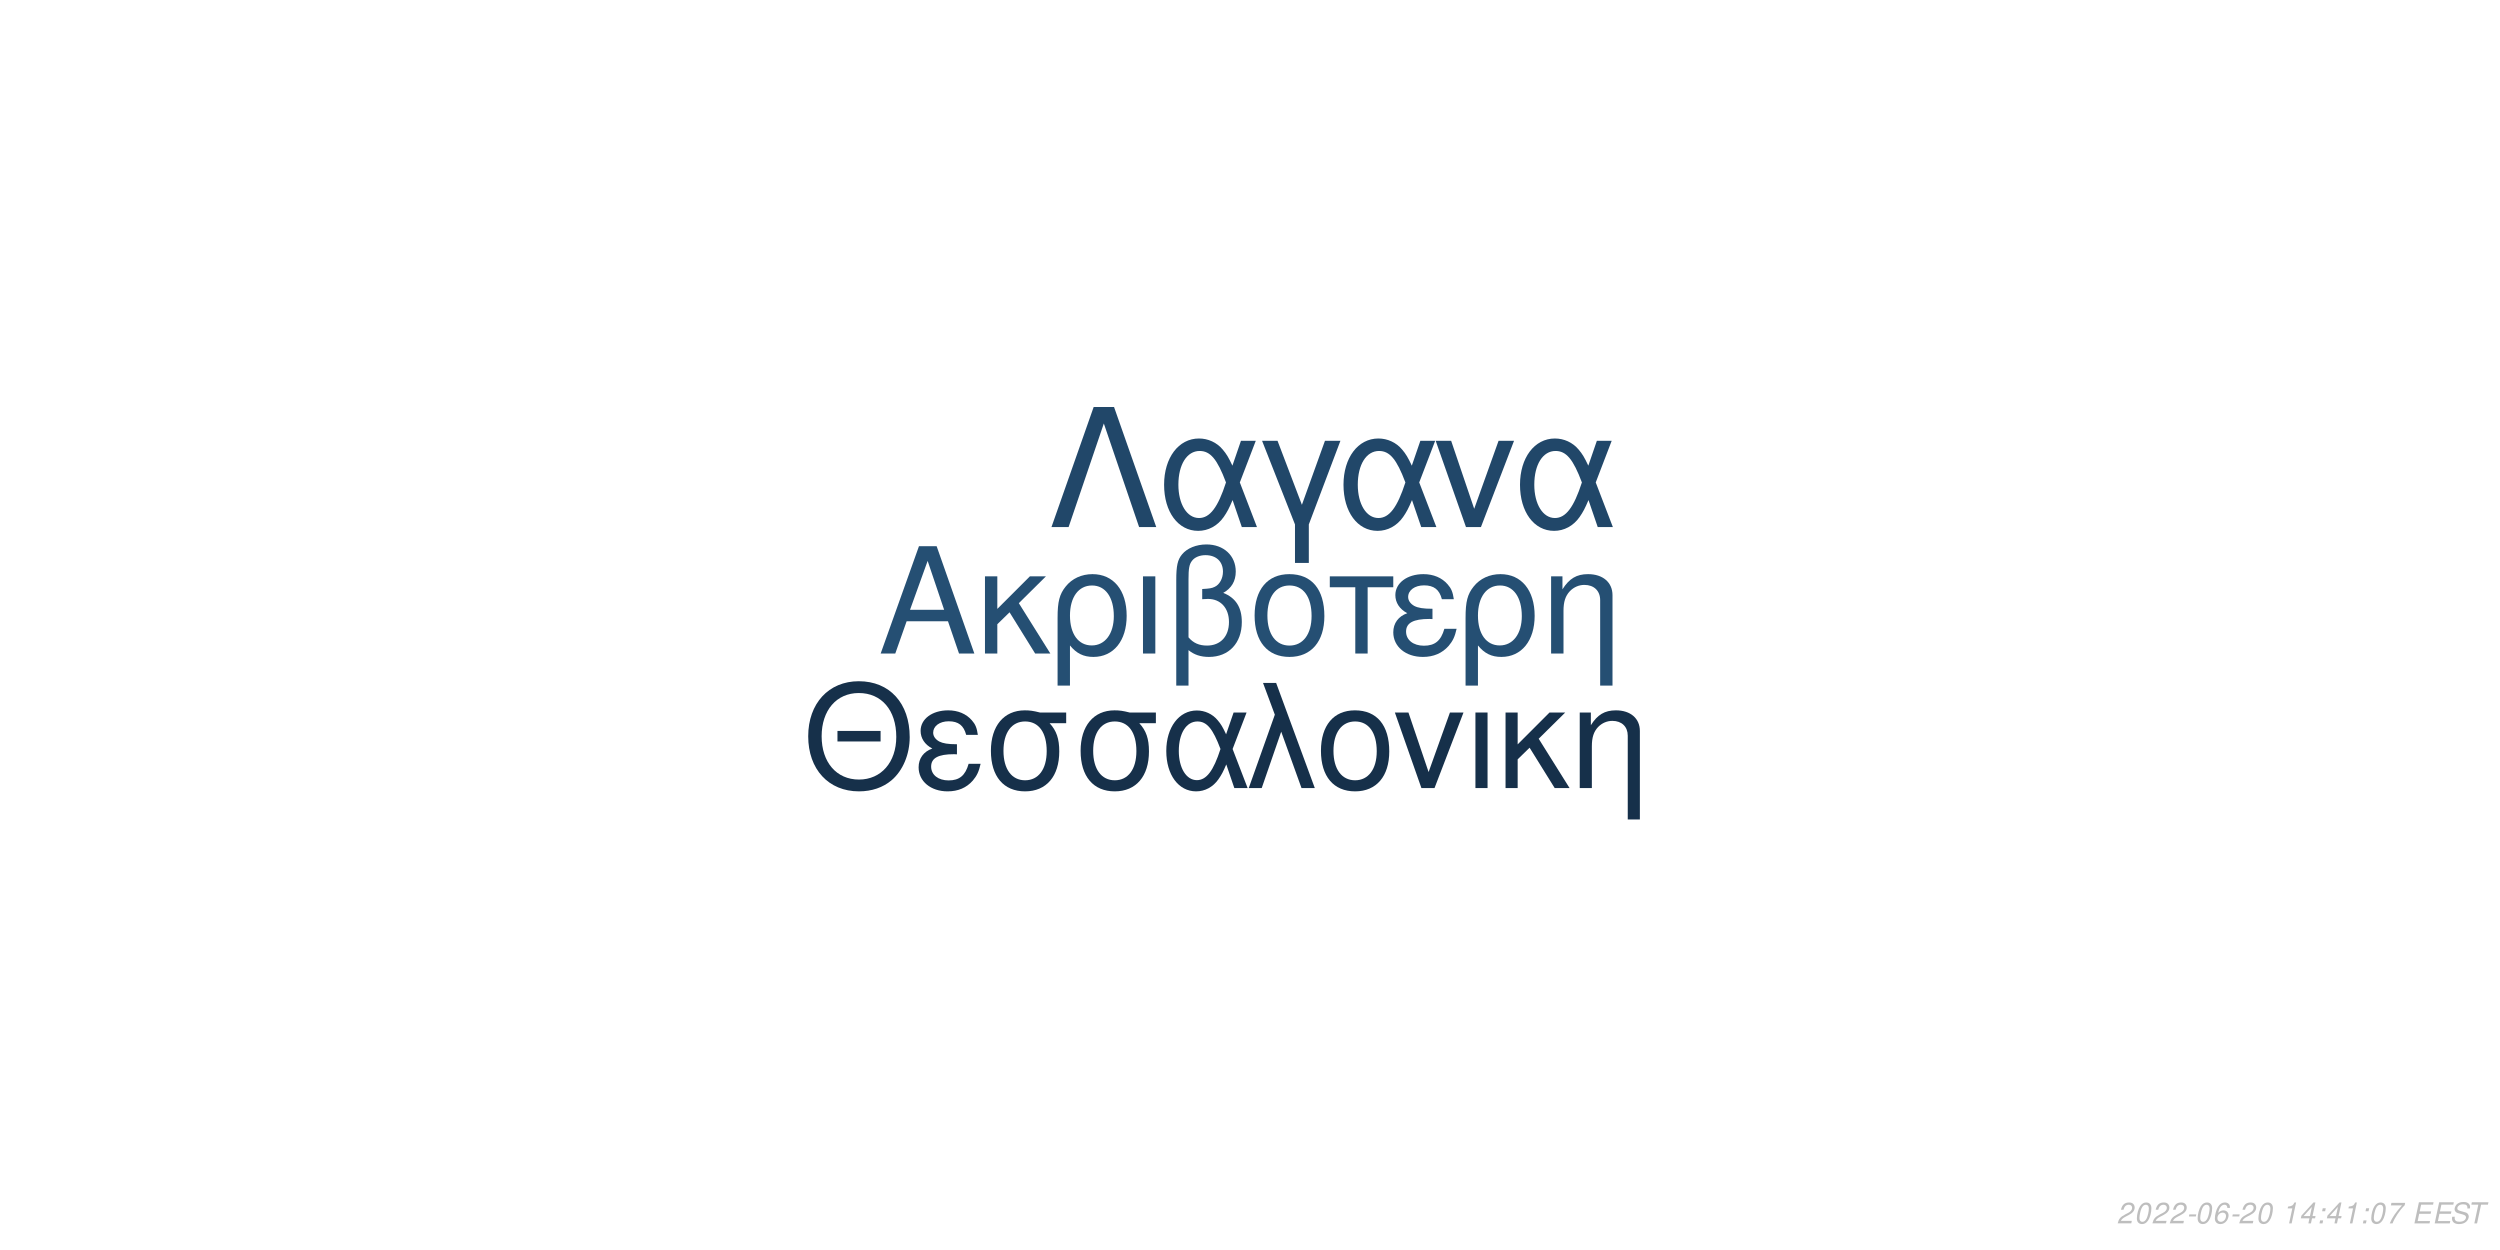
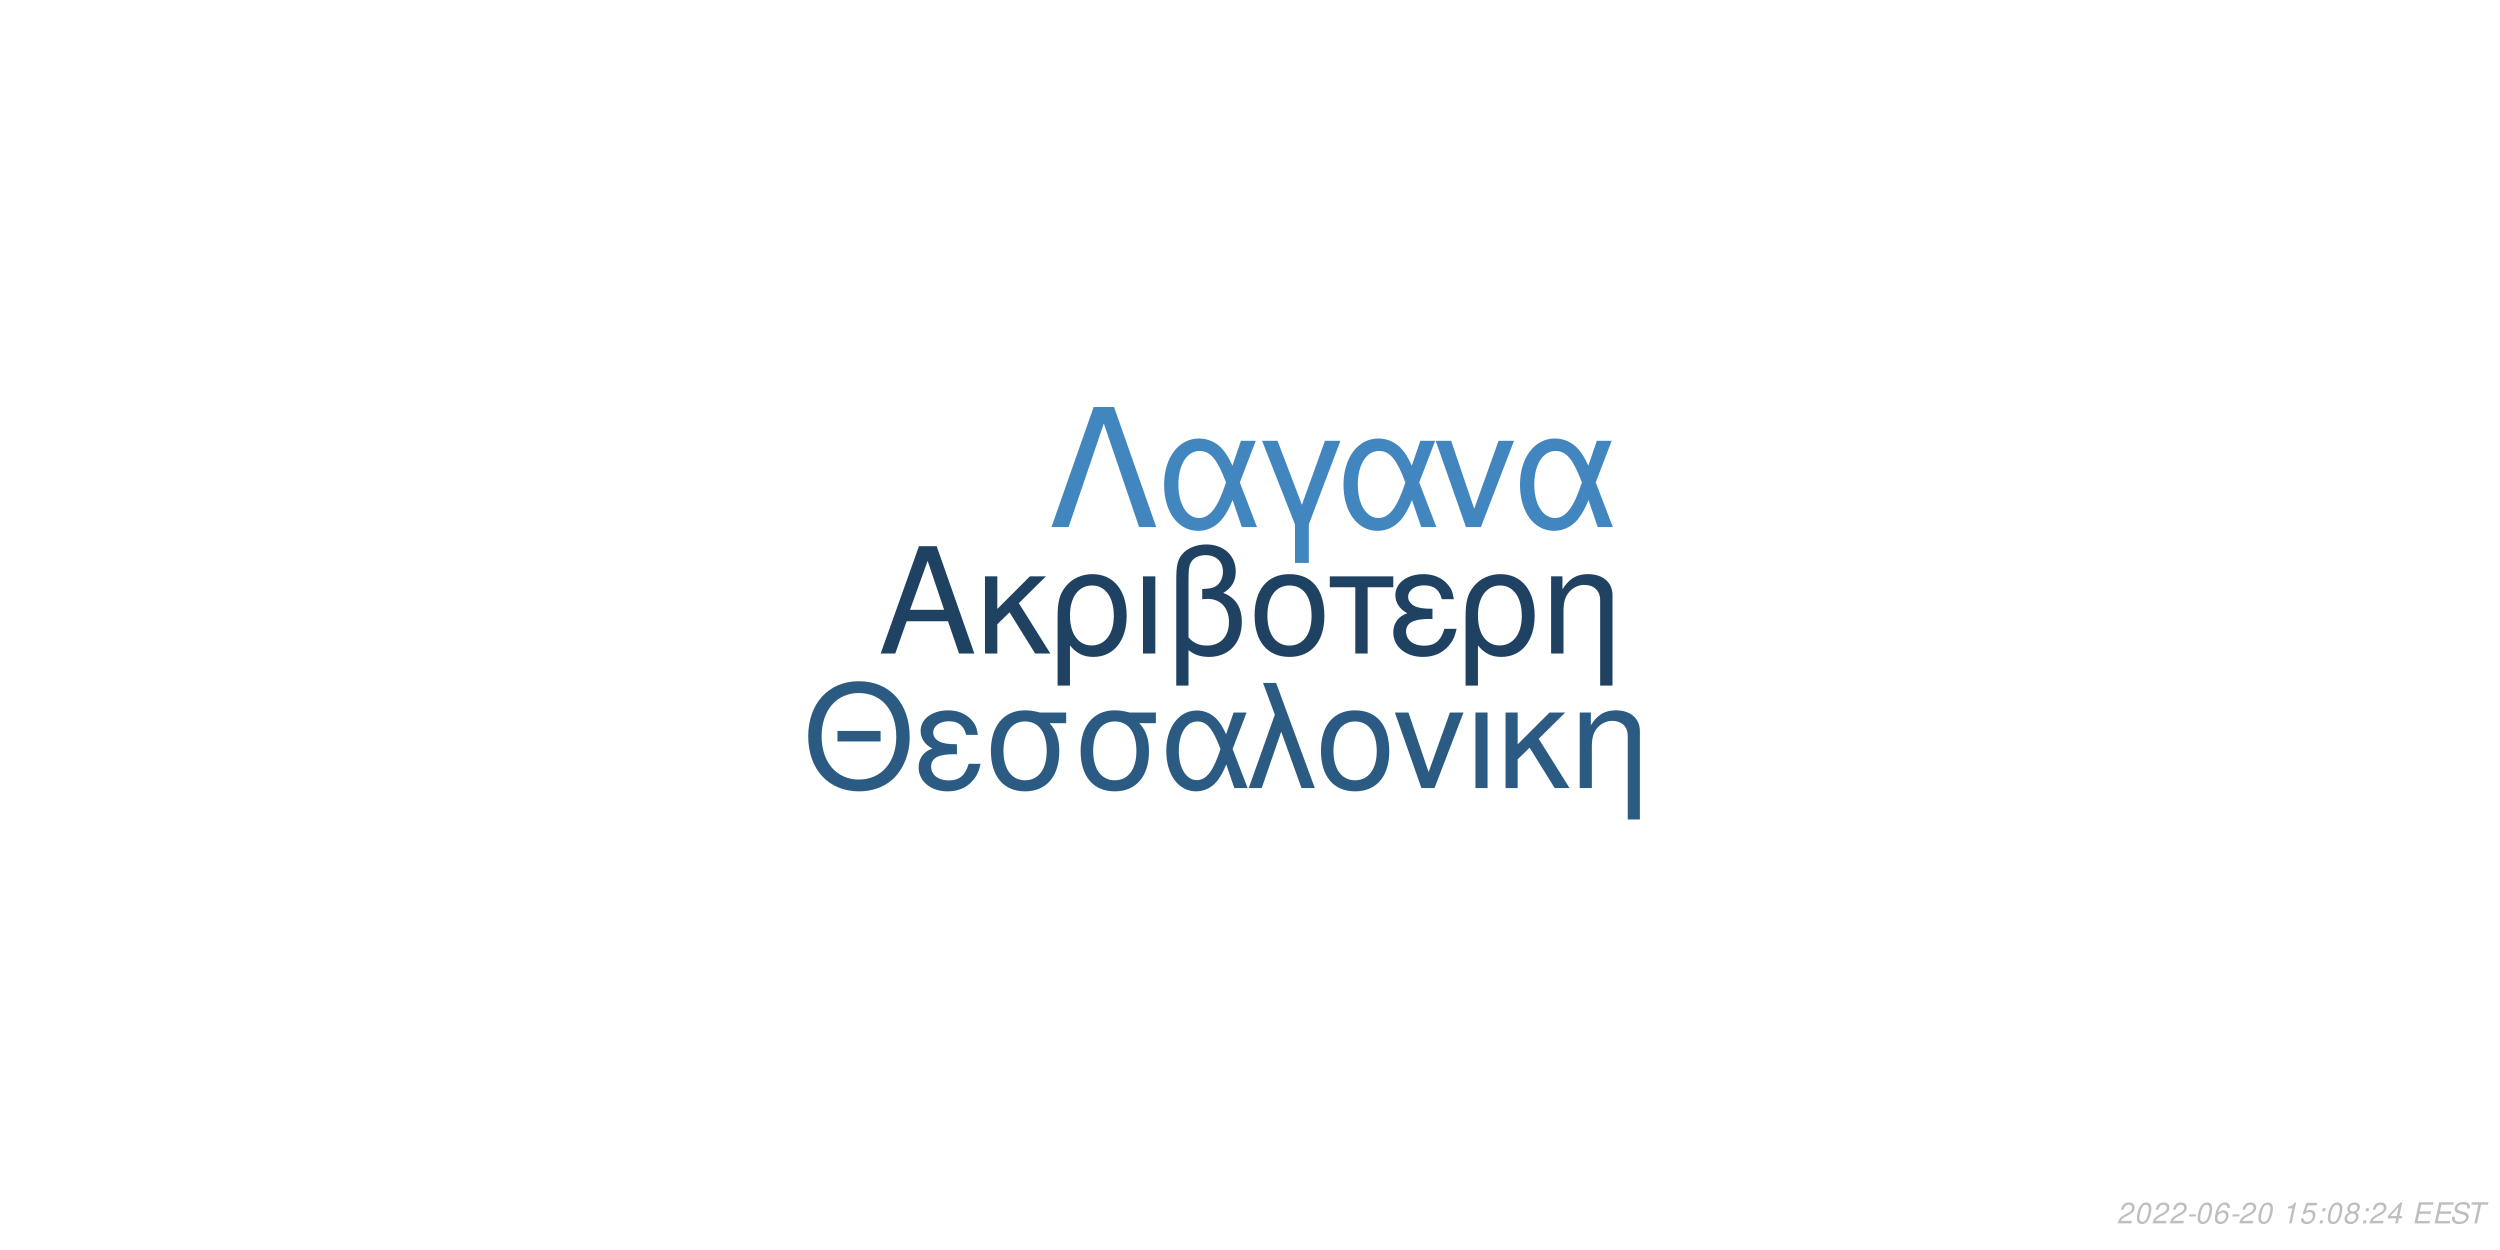
<svg xmlns="http://www.w3.org/2000/svg" xmlns:xlink="http://www.w3.org/1999/xlink" width="864pt" height="432pt" viewBox="0 0 864 432" version="1.1">
  <defs>
    <g>
      <symbol overflow="visible" id="glyph0-0">
        <path style="stroke:none;" d="" />
      </symbol>
      <symbol overflow="visible" id="glyph0-1">
        <path style="stroke:none;" d="M 24.125 -11.141 L 27.938 0 L 33.234 0 L 20.203 -37.094 L 14.094 -37.094 L 0.859 0 L 5.906 0 L 9.828 -11.141 Z M 22.797 -15.109 L 11 -15.109 L 17.094 -32.016 Z M 22.797 -15.109 " />
      </symbol>
      <symbol overflow="visible" id="glyph0-2">
        <path style="stroke:none;" d="M 7.172 -15.422 L 7.172 -26.672 L 2.906 -26.672 L 2.906 0 L 7.172 0 L 7.172 -10.125 L 11.406 -14.25 L 20.25 0 L 25.5 0 L 14.609 -17.406 L 23.969 -26.672 L 18.422 -26.672 Z M 7.172 -15.422 " />
      </symbol>
      <symbol overflow="visible" id="glyph0-3">
        <path style="stroke:none;" d="M 3 11.094 L 7.281 11.094 L 7.281 -2.797 C 9.516 -0.047 11.953 1.172 15.375 1.172 C 22.344 1.172 26.875 -4.422 26.875 -13.031 C 26.875 -21.891 22.297 -27.438 15.062 -27.438 C 11.297 -27.438 7.984 -25.906 5.797 -23.156 C 3.672 -20.516 3 -17.969 3 -12.359 Z M 14.906 -23.516 C 19.547 -23.516 22.438 -19.438 22.438 -12.922 C 22.438 -6.812 19.391 -2.797 14.812 -2.797 C 10.172 -2.797 7.281 -6.766 7.281 -13.125 C 7.281 -19.484 10.234 -23.516 14.906 -23.516 Z M 14.906 -23.516 " />
      </symbol>
      <symbol overflow="visible" id="glyph0-4">
        <path style="stroke:none;" d="M 3.516 0 L 7.781 0 L 7.781 -26.672 L 3.516 -26.672 Z M 3.516 0 " />
      </symbol>
      <symbol overflow="visible" id="glyph0-5">
        <path style="stroke:none;" d="M 4.016 11.094 L 8.25 11.094 L 8.25 -1.172 C 10.172 0.406 12.422 1.172 15.312 1.172 C 22.188 1.172 26.672 -3.609 26.672 -10.891 C 26.672 -15.984 24.578 -19.234 20.25 -20.969 C 23.109 -22.547 24.578 -25.031 24.578 -28.344 C 24.578 -33.844 20.406 -37.703 14.453 -37.703 C 10.938 -37.703 7.734 -36.391 6 -34.25 C 4.484 -32.422 4.016 -30.328 4.016 -25.391 Z M 8.25 -25.656 C 8.25 -29.359 8.5 -30.844 9.469 -32.062 C 10.375 -33.281 12.156 -34 14.094 -34 C 17.812 -34 20.156 -31.812 20.156 -28.297 C 20.156 -25.953 18.984 -23.812 17.297 -23.047 C 16.281 -22.547 15.469 -22.438 12.984 -22.297 L 12.984 -18.781 C 13.734 -18.828 14.344 -18.875 14.969 -18.875 C 19.344 -18.875 22.234 -15.719 22.234 -10.891 C 22.234 -5.906 19.281 -2.75 14.656 -2.75 C 11.953 -2.75 9.922 -3.609 8.25 -5.594 Z M 8.25 -25.656 " />
      </symbol>
      <symbol overflow="visible" id="glyph0-6">
        <path style="stroke:none;" d="M 14.094 -27.438 C 6.562 -27.438 2.094 -22.094 2.094 -13.125 C 2.094 -4.125 6.562 1.172 14.141 1.172 C 21.672 1.172 26.203 -4.172 26.203 -12.922 C 26.203 -22.188 21.828 -27.438 14.094 -27.438 Z M 14.141 -23.516 C 18.938 -23.516 21.781 -19.594 21.781 -12.984 C 21.781 -6.672 18.828 -2.75 14.141 -2.75 C 9.422 -2.75 6.516 -6.672 6.516 -13.125 C 6.516 -19.594 9.422 -23.516 14.141 -23.516 Z M 14.141 -23.516 " />
      </symbol>
      <symbol overflow="visible" id="glyph0-7">
        <path style="stroke:none;" d="M 7.891 0 L 12.156 0 L 12.156 -22.906 L 21.016 -22.906 L 21.016 -26.672 L -0.922 -26.672 L -0.922 -22.906 L 7.891 -22.906 Z M 7.891 0 " />
      </symbol>
      <symbol overflow="visible" id="glyph0-8">
        <path style="stroke:none;" d="M 14.562 -15.469 C 11.344 -15.469 9.562 -15.781 8.297 -16.438 C 6.922 -17.203 6.156 -18.328 6.156 -19.547 C 6.156 -21.891 8.453 -23.562 11.656 -23.562 C 15.062 -23.562 16.953 -22.094 17.812 -18.781 L 21.938 -18.781 C 21.578 -21.266 21.062 -22.5 19.797 -23.922 C 17.812 -26.203 14.906 -27.438 11.453 -27.438 C 5.797 -27.438 1.734 -24.375 1.734 -20.203 C 1.734 -17.609 3.156 -15.375 5.859 -13.938 C 2.797 -12.875 1.016 -10.484 1.016 -7.328 C 1.016 -2.391 5.297 1.172 11.25 1.172 C 14.969 1.172 17.906 -0.109 20.156 -2.641 C 21.578 -4.328 22.297 -5.797 22.906 -8.547 L 18.672 -8.547 C 17.5 -4.422 15.422 -2.703 11.609 -2.703 C 7.938 -2.703 5.438 -4.688 5.438 -7.578 C 5.438 -10.578 7.938 -11.953 13.484 -11.953 C 13.641 -11.953 14.094 -11.953 14.562 -11.906 Z M 14.562 -15.469 " />
      </symbol>
      <symbol overflow="visible" id="glyph0-9">
        <path style="stroke:none;" d="M 3.562 -26.672 L 3.562 0 L 7.844 0 L 7.844 -14.703 C 7.844 -17.906 8.5 -19.891 10.031 -21.531 C 11.406 -22.953 13.188 -23.719 15.062 -23.719 C 18.375 -23.719 20.516 -21.672 20.516 -18.469 L 20.516 11.094 L 24.781 11.094 L 24.781 -20.156 C 24.781 -24.578 21.469 -27.438 16.328 -27.438 C 12.359 -27.438 9.828 -25.906 7.484 -22.188 L 7.484 -26.672 Z M 3.562 -26.672 " />
      </symbol>
      <symbol overflow="visible" id="glyph1-0">
        <path style="stroke:none;" d="" />
      </symbol>
      <symbol overflow="visible" id="glyph1-1">
        <path style="stroke:none;" d="M 26.859 -19.734 L 11.953 -19.734 L 11.953 -16.094 L 26.859 -16.094 Z M 19.328 -36.922 C 8.922 -36.922 1.844 -29.25 1.844 -17.891 C 1.844 -6.484 8.875 1.141 19.391 1.141 C 23.812 1.141 27.703 -0.203 30.641 -2.688 C 34.578 -6.031 36.922 -11.656 36.922 -17.594 C 36.922 -29.297 30 -36.922 19.328 -36.922 Z M 19.328 -32.844 C 27.203 -32.844 32.281 -26.906 32.281 -17.688 C 32.281 -8.922 27.062 -2.938 19.391 -2.938 C 11.609 -2.938 6.484 -8.922 6.484 -17.891 C 6.484 -26.859 11.609 -32.844 19.328 -32.844 Z M 19.328 -32.844 " />
      </symbol>
      <symbol overflow="visible" id="glyph1-2">
        <path style="stroke:none;" d="M 14.25 -15.141 C 11.109 -15.141 9.375 -15.453 8.125 -16.094 C 6.781 -16.844 6.031 -17.938 6.031 -19.141 C 6.031 -21.422 8.266 -23.078 11.406 -23.078 C 14.75 -23.078 16.594 -21.625 17.438 -18.391 L 21.469 -18.391 C 21.125 -20.828 20.625 -22.031 19.391 -23.422 C 17.438 -25.656 14.594 -26.859 11.219 -26.859 C 5.688 -26.859 1.688 -23.875 1.688 -19.781 C 1.688 -17.234 3.094 -15.047 5.734 -13.656 C 2.734 -12.609 1 -10.266 1 -7.172 C 1 -2.344 5.188 1.141 11.016 1.141 C 14.656 1.141 17.547 -0.094 19.734 -2.594 C 21.125 -4.234 21.828 -5.688 22.422 -8.375 L 18.281 -8.375 C 17.141 -4.328 15.094 -2.641 11.359 -2.641 C 7.766 -2.641 5.328 -4.578 5.328 -7.422 C 5.328 -10.359 7.766 -11.703 13.203 -11.703 C 13.359 -11.703 13.797 -11.703 14.25 -11.656 Z M 14.25 -15.141 " />
      </symbol>
      <symbol overflow="visible" id="glyph1-3">
        <path style="stroke:none;" d="M 29 -26.109 L 19.938 -26.109 C 17.594 -26.703 16.438 -26.859 14.703 -26.859 C 7.469 -26.859 2.984 -21.469 2.984 -12.859 C 2.984 -4.031 7.375 1.141 14.797 1.141 C 22.172 1.141 26.609 -4.078 26.609 -12.656 C 26.609 -17.047 25.656 -19.828 23.266 -22.422 L 29 -22.422 Z M 14.797 -23.016 C 19.531 -23.016 22.266 -19.234 22.266 -12.75 C 22.266 -6.531 19.438 -2.688 14.797 -2.688 C 10.172 -2.688 7.328 -6.531 7.328 -12.859 C 7.328 -19.188 10.172 -23.016 14.797 -23.016 Z M 14.797 -23.016 " />
      </symbol>
      <symbol overflow="visible" id="glyph1-4">
        <path style="stroke:none;" d="M 29.344 -26.109 L 24.859 -26.109 L 22.266 -18.578 C 21.125 -21.031 20.484 -22.125 19.328 -23.469 C 17.547 -25.609 14.906 -26.812 12.156 -26.812 C 5.984 -26.812 1.594 -20.984 1.594 -12.812 C 1.594 -4.578 5.828 1.141 11.906 1.141 C 14.953 1.141 17.734 -0.344 19.625 -3.047 C 20.672 -4.531 21.281 -5.688 22.328 -8.172 L 25.109 0 L 29.703 0 L 24.516 -13.5 Z M 20.328 -13.5 C 17.891 -5.922 15.453 -2.734 12.156 -2.734 C 8.516 -2.734 5.922 -6.922 5.922 -12.812 C 5.922 -18.938 8.516 -23.016 12.359 -23.016 C 15.594 -23.016 17.688 -20.531 20.328 -13.5 Z M 20.328 -13.5 " />
      </symbol>
      <symbol overflow="visible" id="glyph1-5">
        <path style="stroke:none;" d="M 1.094 0 L 5.578 0 L 12.312 -19.484 L 19.328 0 L 23.922 0 L 10.562 -36.328 L 6.031 -36.328 L 10.109 -25.359 Z M 1.094 0 " />
      </symbol>
      <symbol overflow="visible" id="glyph1-6">
        <path style="stroke:none;" d="M 13.797 -26.859 C 6.422 -26.859 2.047 -21.625 2.047 -12.859 C 2.047 -4.031 6.422 1.141 13.859 1.141 C 21.234 1.141 25.656 -4.078 25.656 -12.656 C 25.656 -21.719 21.375 -26.859 13.797 -26.859 Z M 13.859 -23.016 C 18.531 -23.016 21.328 -19.188 21.328 -12.703 C 21.328 -6.531 18.438 -2.688 13.859 -2.688 C 9.219 -2.688 6.375 -6.531 6.375 -12.859 C 6.375 -19.188 9.219 -23.016 13.859 -23.016 Z M 13.859 -23.016 " />
      </symbol>
      <symbol overflow="visible" id="glyph1-7">
        <path style="stroke:none;" d="M 14.297 0 L 24.312 -26.109 L 19.625 -26.109 L 12.25 -5.531 L 5.281 -26.109 L 0.594 -26.109 L 9.766 0 Z M 14.297 0 " />
      </symbol>
      <symbol overflow="visible" id="glyph1-8">
        <path style="stroke:none;" d="M 3.438 0 L 7.625 0 L 7.625 -26.109 L 3.438 -26.109 Z M 3.438 0 " />
      </symbol>
      <symbol overflow="visible" id="glyph1-9">
        <path style="stroke:none;" d="M 7.031 -15.094 L 7.031 -26.109 L 2.844 -26.109 L 2.844 0 L 7.031 0 L 7.031 -9.922 L 11.156 -13.953 L 19.828 0 L 24.969 0 L 14.297 -17.047 L 23.469 -26.109 L 18.031 -26.109 Z M 7.031 -15.094 " />
      </symbol>
      <symbol overflow="visible" id="glyph1-10">
        <path style="stroke:none;" d="M 3.484 -26.109 L 3.484 0 L 7.672 0 L 7.672 -14.406 C 7.672 -17.547 8.328 -19.484 9.812 -21.078 C 11.156 -22.469 12.906 -23.219 14.75 -23.219 C 17.984 -23.219 20.078 -21.234 20.078 -18.094 L 20.078 10.859 L 24.266 10.859 L 24.266 -19.734 C 24.266 -24.062 21.031 -26.859 16 -26.859 C 12.109 -26.859 9.609 -25.359 7.328 -21.719 L 7.328 -26.109 Z M 3.484 -26.109 " />
      </symbol>
      <symbol overflow="visible" id="glyph2-0">
        <path style="stroke:none;" d="" />
      </symbol>
      <symbol overflow="visible" id="glyph2-1">
        <path style="stroke:none;" d="M 22.531 -41.484 L 15.484 -41.484 L 0.906 0 L 6.828 0 L 19 -35.797 L 31.188 0 L 37.109 0 Z M 22.531 -41.484 " />
      </symbol>
      <symbol overflow="visible" id="glyph2-2">
        <path style="stroke:none;" d="M 33.516 -29.812 L 28.391 -29.812 L 25.438 -21.219 C 24.125 -24.016 23.391 -25.266 22.078 -26.797 C 20.031 -29.25 17.016 -30.609 13.891 -30.609 C 6.828 -30.609 1.828 -23.953 1.828 -14.625 C 1.828 -5.234 6.656 1.312 13.594 1.312 C 17.078 1.312 20.266 -0.391 22.422 -3.469 C 23.609 -5.172 24.297 -6.484 25.5 -9.328 L 28.688 0 L 33.922 0 L 28 -15.422 Z M 23.219 -15.422 C 20.422 -6.766 17.641 -3.125 13.891 -3.125 C 9.734 -3.125 6.766 -7.906 6.766 -14.625 C 6.766 -21.625 9.734 -26.297 14.109 -26.297 C 17.812 -26.297 20.203 -23.453 23.219 -15.422 Z M 23.219 -15.422 " />
      </symbol>
      <symbol overflow="visible" id="glyph2-3">
        <path style="stroke:none;" d="M 12.062 12.406 L 16.844 12.406 L 16.844 -0.906 L 27.766 -29.812 L 22.422 -29.812 L 14.453 -7.688 L 6.031 -29.812 L 0.688 -29.812 L 12.062 -0.906 Z M 12.062 12.406 " />
      </symbol>
      <symbol overflow="visible" id="glyph2-4">
        <path style="stroke:none;" d="M 16.328 0 L 27.766 -29.812 L 22.422 -29.812 L 14 -6.312 L 6.031 -29.812 L 0.688 -29.812 L 11.156 0 Z M 16.328 0 " />
      </symbol>
      <symbol overflow="visible" id="glyph3-0">
        <path style="stroke:none;" d="" />
      </symbol>
      <symbol overflow="visible" id="glyph3-1">
        <path style="stroke:none;" d="M 5.234 -0.875 L 1.469 -0.875 C 1.641 -1.375 2.203 -1.891 3.109 -2.344 L 4.234 -2.938 C 5.562 -3.625 6.219 -4.469 6.219 -5.484 C 6.219 -5.938 6.062 -6.359 5.797 -6.656 C 5.469 -7.047 4.984 -7.234 4.312 -7.234 C 2.766 -7.234 1.891 -6.453 1.484 -4.734 L 2.375 -4.734 C 2.484 -5.188 2.609 -5.484 2.797 -5.75 C 3.094 -6.203 3.609 -6.453 4.188 -6.453 C 4.891 -6.453 5.344 -6.031 5.344 -5.375 C 5.344 -4.703 4.859 -4.094 4.016 -3.656 L 2.984 -3.125 C 1.234 -2.188 0.797 -1.656 0.344 -0.016 L 5.047 -0.016 Z M 5.234 -0.875 " />
      </symbol>
      <symbol overflow="visible" id="glyph3-2">
        <path style="stroke:none;" d="M 4.203 -7.234 C 3.375 -7.234 2.688 -6.812 2.125 -5.984 C 1.484 -5.047 0.984 -3.188 0.984 -1.734 C 0.984 -1.109 1.172 -0.562 1.484 -0.266 C 1.797 0.047 2.281 0.234 2.766 0.234 C 3.625 0.234 4.281 -0.156 4.859 -1.016 C 5.516 -1.953 6 -3.797 6 -5.266 C 6 -6.5 5.328 -7.234 4.203 -7.234 Z M 4.094 -6.453 C 4.734 -6.453 5.125 -5.984 5.125 -5.156 C 5.125 -4.203 4.781 -2.625 4.406 -1.812 C 3.984 -0.938 3.516 -0.547 2.875 -0.547 C 2.25 -0.547 1.875 -1.031 1.875 -1.828 C 1.875 -2.797 2.203 -4.344 2.594 -5.203 C 2.984 -6.047 3.453 -6.453 4.094 -6.453 Z M 4.094 -6.453 " />
      </symbol>
      <symbol overflow="visible" id="glyph3-3">
        <path style="stroke:none;" d="M 3.516 -3.125 L 1.125 -3.125 L 0.969 -2.406 L 3.359 -2.406 Z M 3.516 -3.125 " />
      </symbol>
      <symbol overflow="visible" id="glyph3-4">
        <path style="stroke:none;" d="M 6.125 -5.344 L 6.141 -5.625 C 6.141 -6.609 5.453 -7.234 4.391 -7.234 C 3.438 -7.234 2.641 -6.719 2.016 -5.703 C 1.422 -4.781 0.938 -2.953 0.938 -1.688 C 0.938 -0.516 1.688 0.234 2.859 0.234 C 3.703 0.234 4.438 -0.156 5 -0.875 C 5.406 -1.422 5.672 -2.156 5.672 -2.766 C 5.672 -3.812 4.969 -4.5 3.906 -4.5 C 3.234 -4.5 2.672 -4.234 2.094 -3.625 C 2.406 -5.375 3.234 -6.453 4.25 -6.453 C 4.703 -6.453 5.062 -6.234 5.172 -5.844 C 5.203 -5.719 5.234 -5.578 5.25 -5.344 Z M 3.656 -3.734 C 4.344 -3.734 4.797 -3.281 4.797 -2.625 C 4.797 -1.469 3.984 -0.547 2.984 -0.547 C 2.297 -0.547 1.812 -1.047 1.812 -1.766 C 1.812 -2.859 2.625 -3.734 3.656 -3.734 Z M 3.656 -3.734 " />
      </symbol>
      <symbol overflow="visible" id="glyph3-5">
        <path style="stroke:none;" d="" />
      </symbol>
      <symbol overflow="visible" id="glyph3-6">
        <path style="stroke:none;" d="M 3.703 -5.188 L 2.594 0 L 3.469 0 L 5.016 -7.234 L 4.438 -7.234 C 3.906 -6.156 3.688 -6.016 2.234 -5.812 L 2.109 -5.188 Z M 3.703 -5.188 " />
      </symbol>
      <symbol overflow="visible" id="glyph3-7">
-         <path style="stroke:none;" d="M 3.625 -1.75 L 3.266 0 L 4.141 0 L 4.516 -1.75 L 5.562 -1.75 L 5.734 -2.531 L 4.688 -2.531 L 5.688 -7.234 L 5.016 -7.234 L 0.844 -2.672 L 0.641 -1.75 Z M 3.797 -2.531 L 1.594 -2.531 L 4.469 -5.703 Z M 3.797 -2.531 " />
+         <path style="stroke:none;" d="M 6.297 -7.094 L 2.594 -7.094 L 1.234 -3.234 L 2.047 -3.234 C 2.656 -3.766 2.938 -3.906 3.531 -3.906 C 4.328 -3.906 4.797 -3.453 4.797 -2.688 C 4.797 -1.438 3.969 -0.547 2.828 -0.547 C 2.031 -0.547 1.609 -0.938 1.578 -1.734 L 0.703 -1.734 L 0.703 -1.516 C 0.703 -0.938 0.844 -0.547 1.188 -0.266 C 1.562 0.062 2.078 0.234 2.703 0.234 C 3.656 0.234 4.391 -0.156 4.984 -0.922 C 5.422 -1.5 5.672 -2.234 5.672 -2.953 C 5.672 -4 4.938 -4.672 3.812 -4.672 C 3.328 -4.672 2.906 -4.547 2.406 -4.234 L 3.109 -6.219 L 6.109 -6.219 Z M 6.297 -7.094 " />
      </symbol>
      <symbol overflow="visible" id="glyph3-8">
        <path style="stroke:none;" d="M 2.359 -1.031 L 1.312 -1.031 L 1.094 0 L 2.141 0 Z M 3.266 -5.234 L 2.219 -5.234 L 2 -4.203 L 3.047 -4.203 Z M 3.266 -5.234 " />
      </symbol>
      <symbol overflow="visible" id="glyph3-9">
-         <path style="stroke:none;" d="M 6.703 -7.094 L 1.953 -7.094 L 1.766 -6.219 L 5.594 -6.219 C 3.344 -3.688 2.266 -2.109 1.375 0 L 2.344 0 C 3.031 -1.906 4.828 -4.594 6.547 -6.281 Z M 6.703 -7.094 " />
+         <path style="stroke:none;" d="M 4.766 -3.797 C 5.078 -3.969 5.234 -4.078 5.438 -4.234 C 5.812 -4.594 6.062 -5.172 6.062 -5.734 C 6.062 -6.625 5.344 -7.234 4.266 -7.234 C 2.812 -7.234 1.703 -6.219 1.703 -4.875 C 1.703 -4.406 1.875 -4.125 2.359 -3.812 C 1.297 -3.312 0.75 -2.516 0.75 -1.469 C 0.75 -0.438 1.547 0.234 2.812 0.234 C 3.656 0.234 4.359 -0.094 4.938 -0.734 C 5.359 -1.234 5.609 -1.859 5.609 -2.438 C 5.609 -3.047 5.312 -3.516 4.766 -3.797 Z M 4.109 -6.453 C 4.797 -6.453 5.188 -6.125 5.188 -5.578 C 5.188 -5.266 5.062 -4.922 4.859 -4.672 C 4.562 -4.312 4.188 -4.156 3.656 -4.156 C 2.984 -4.156 2.594 -4.453 2.594 -4.984 C 2.594 -5.859 3.203 -6.453 4.109 -6.453 Z M 3.453 -3.406 C 4.234 -3.406 4.734 -2.984 4.734 -2.312 C 4.734 -1.312 3.922 -0.547 2.875 -0.547 C 2.125 -0.547 1.625 -0.969 1.625 -1.625 C 1.625 -2.609 2.438 -3.406 3.453 -3.406 Z M 3.453 -3.406 " />
      </symbol>
      <symbol overflow="visible" id="glyph3-10">
+         <path style="stroke:none;" d="M 3.625 -1.75 L 3.266 0 L 4.141 0 L 4.516 -1.75 L 5.562 -1.75 L 5.734 -2.531 L 4.688 -2.531 L 5.688 -7.234 L 5.016 -7.234 L 0.844 -2.672 L 0.641 -1.75 Z M 3.797 -2.531 L 1.594 -2.531 L 4.469 -5.703 Z M 3.797 -2.531 " />
+       </symbol>
+       <symbol overflow="visible" id="glyph3-11">
        <path style="stroke:none;" d="M 2.547 -3.312 L 6.5 -3.312 L 6.688 -4.141 L 2.719 -4.141 L 3.219 -6.469 L 7.344 -6.469 L 7.516 -7.297 L 2.453 -7.297 L 0.906 0 L 6.125 0 L 6.297 -0.812 L 2.016 -0.812 Z M 2.547 -3.312 " />
      </symbol>
-       <symbol overflow="visible" id="glyph3-11">
+       <symbol overflow="visible" id="glyph3-12">
        <path style="stroke:none;" d="M 7.062 -5.156 C 7.125 -5.438 7.141 -5.562 7.141 -5.703 C 7.141 -6.156 6.938 -6.594 6.594 -6.891 C 6.188 -7.25 5.656 -7.406 4.875 -7.406 C 3.844 -7.406 3.047 -7.125 2.5 -6.562 C 2.094 -6.141 1.781 -5.438 1.781 -4.922 C 1.781 -4.297 2.219 -3.766 2.891 -3.562 L 4.594 -3.094 C 5.406 -2.859 5.734 -2.578 5.734 -2.094 C 5.734 -1.781 5.547 -1.406 5.266 -1.141 C 4.844 -0.766 4.266 -0.578 3.453 -0.578 C 2.328 -0.578 1.812 -0.984 1.812 -1.906 C 1.812 -2.047 1.812 -2.125 1.844 -2.312 L 0.984 -2.312 C 0.906 -2.062 0.891 -1.906 0.891 -1.688 C 0.891 -0.484 1.797 0.234 3.297 0.234 C 4.359 0.234 5.234 -0.062 5.812 -0.609 C 6.344 -1.078 6.688 -1.797 6.688 -2.375 C 6.688 -2.641 6.609 -2.906 6.453 -3.156 C 6.234 -3.5 5.938 -3.703 5.469 -3.828 L 3.75 -4.312 C 2.984 -4.547 2.734 -4.734 2.734 -5.188 C 2.734 -5.547 2.875 -5.844 3.188 -6.109 C 3.547 -6.438 4.031 -6.594 4.703 -6.594 C 5.266 -6.594 5.688 -6.484 5.906 -6.297 C 6.094 -6.125 6.219 -5.797 6.219 -5.516 C 6.219 -5.422 6.203 -5.344 6.188 -5.156 Z M 7.062 -5.156 " />
      </symbol>
-       <symbol overflow="visible" id="glyph3-12">
+       <symbol overflow="visible" id="glyph3-13">
        <path style="stroke:none;" d="M 4.938 -6.469 L 7.312 -6.469 L 7.484 -7.297 L 1.75 -7.297 L 1.578 -6.469 L 3.984 -6.469 L 2.609 0 L 3.547 0 Z M 4.938 -6.469 " />
      </symbol>
    </g>
  </defs>
  <g id="surface1">
    <rect x="0" y="0" width="864" height="432" style="fill:rgb(100%,100%,100%);fill-opacity:1;stroke:none;" />
-     <g style="fill:rgb(14.51%,30.98%,45.098%);fill-opacity:1;">
+     <g style="fill:rgb(12.157%,25.882%,38.431%);fill-opacity:1;">
      <use xlink:href="#glyph0-1" x="303.5" y="225.861" />
      <use xlink:href="#glyph0-2" x="337.5" y="225.861" />
      <use xlink:href="#glyph0-3" x="362.5" y="225.861" />
      <use xlink:href="#glyph0-4" x="391.5" y="225.861" />
      <use xlink:href="#glyph0-5" x="402.5" y="225.861" />
      <use xlink:href="#glyph0-6" x="431.5" y="225.861" />
      <use xlink:href="#glyph0-7" x="460.5" y="225.861" />
      <use xlink:href="#glyph0-8" x="480.5" y="225.861" />
      <use xlink:href="#glyph0-3" x="503.5" y="225.861" />
      <use xlink:href="#glyph0-9" x="532.5" y="225.861" />
    </g>
-     <g style="fill:rgb(8.627%,18.824%,29.02%);fill-opacity:1;">
+     <g style="fill:rgb(16.863%,35.686%,51.373%);fill-opacity:1;">
      <use xlink:href="#glyph1-1" x="277.473" y="272.354" />
      <use xlink:href="#glyph1-2" x="316.473" y="272.354" />
      <use xlink:href="#glyph1-3" x="339.473" y="272.354" />
      <use xlink:href="#glyph1-3" x="370.473" y="272.354" />
      <use xlink:href="#glyph1-4" x="401.473" y="272.354" />
      <use xlink:href="#glyph1-5" x="430.473" y="272.354" />
      <use xlink:href="#glyph1-6" x="454.473" y="272.354" />
      <use xlink:href="#glyph1-7" x="481.473" y="272.354" />
      <use xlink:href="#glyph1-8" x="506.473" y="272.354" />
      <use xlink:href="#glyph1-9" x="517.473" y="272.354" />
      <use xlink:href="#glyph1-10" x="542.473" y="272.354" />
    </g>
-     <g style="fill:rgb(12.941%,27.843%,41.176%);fill-opacity:1;">
+     <g style="fill:rgb(25.49%,52.549%,74.51%);fill-opacity:1;">
      <use xlink:href="#glyph2-1" x="362.484" y="182.152" />
      <use xlink:href="#glyph2-2" x="400.484" y="182.152" />
      <use xlink:href="#glyph2-3" x="435.484" y="182.152" />
      <use xlink:href="#glyph2-2" x="462.484" y="182.152" />
      <use xlink:href="#glyph2-4" x="495.484" y="182.152" />
      <use xlink:href="#glyph2-2" x="523.484" y="182.152" />
    </g>
    <g style="fill:rgb(74.51%,74.51%,74.51%);fill-opacity:1;">
      <use xlink:href="#glyph3-1" x="731.52" y="422.81" />
      <use xlink:href="#glyph3-2" x="737.52" y="422.81" />
      <use xlink:href="#glyph3-1" x="743.52" y="422.81" />
      <use xlink:href="#glyph3-1" x="749.52" y="422.81" />
      <use xlink:href="#glyph3-3" x="755.52" y="422.81" />
      <use xlink:href="#glyph3-2" x="758.52" y="422.81" />
      <use xlink:href="#glyph3-4" x="764.52" y="422.81" />
      <use xlink:href="#glyph3-3" x="770.52" y="422.81" />
      <use xlink:href="#glyph3-1" x="773.52" y="422.81" />
      <use xlink:href="#glyph3-2" x="779.52" y="422.81" />
      <use xlink:href="#glyph3-5" x="785.52" y="422.81" />
      <use xlink:href="#glyph3-6" x="788.52" y="422.81" />
      <use xlink:href="#glyph3-7" x="794.52" y="422.81" />
      <use xlink:href="#glyph3-8" x="800.52" y="422.81" />
-       <use xlink:href="#glyph3-7" x="803.52" y="422.81" />
-       <use xlink:href="#glyph3-6" x="809.52" y="422.81" />
+       <use xlink:href="#glyph3-2" x="803.52" y="422.81" />
+       <use xlink:href="#glyph3-9" x="809.52" y="422.81" />
      <use xlink:href="#glyph3-8" x="815.52" y="422.81" />
-       <use xlink:href="#glyph3-2" x="818.52" y="422.81" />
-       <use xlink:href="#glyph3-9" x="824.52" y="422.81" />
+       <use xlink:href="#glyph3-1" x="818.52" y="422.81" />
+       <use xlink:href="#glyph3-10" x="824.52" y="422.81" />
      <use xlink:href="#glyph3-5" x="830.52" y="422.81" />
-       <use xlink:href="#glyph3-10" x="833.52" y="422.81" />
-       <use xlink:href="#glyph3-10" x="840.52" y="422.81" />
-       <use xlink:href="#glyph3-11" x="846.52" y="422.81" />
-       <use xlink:href="#glyph3-12" x="852.52" y="422.81" />
+       <use xlink:href="#glyph3-11" x="833.52" y="422.81" />
+       <use xlink:href="#glyph3-11" x="840.52" y="422.81" />
+       <use xlink:href="#glyph3-12" x="846.52" y="422.81" />
+       <use xlink:href="#glyph3-13" x="852.52" y="422.81" />
    </g>
  </g>
</svg>
